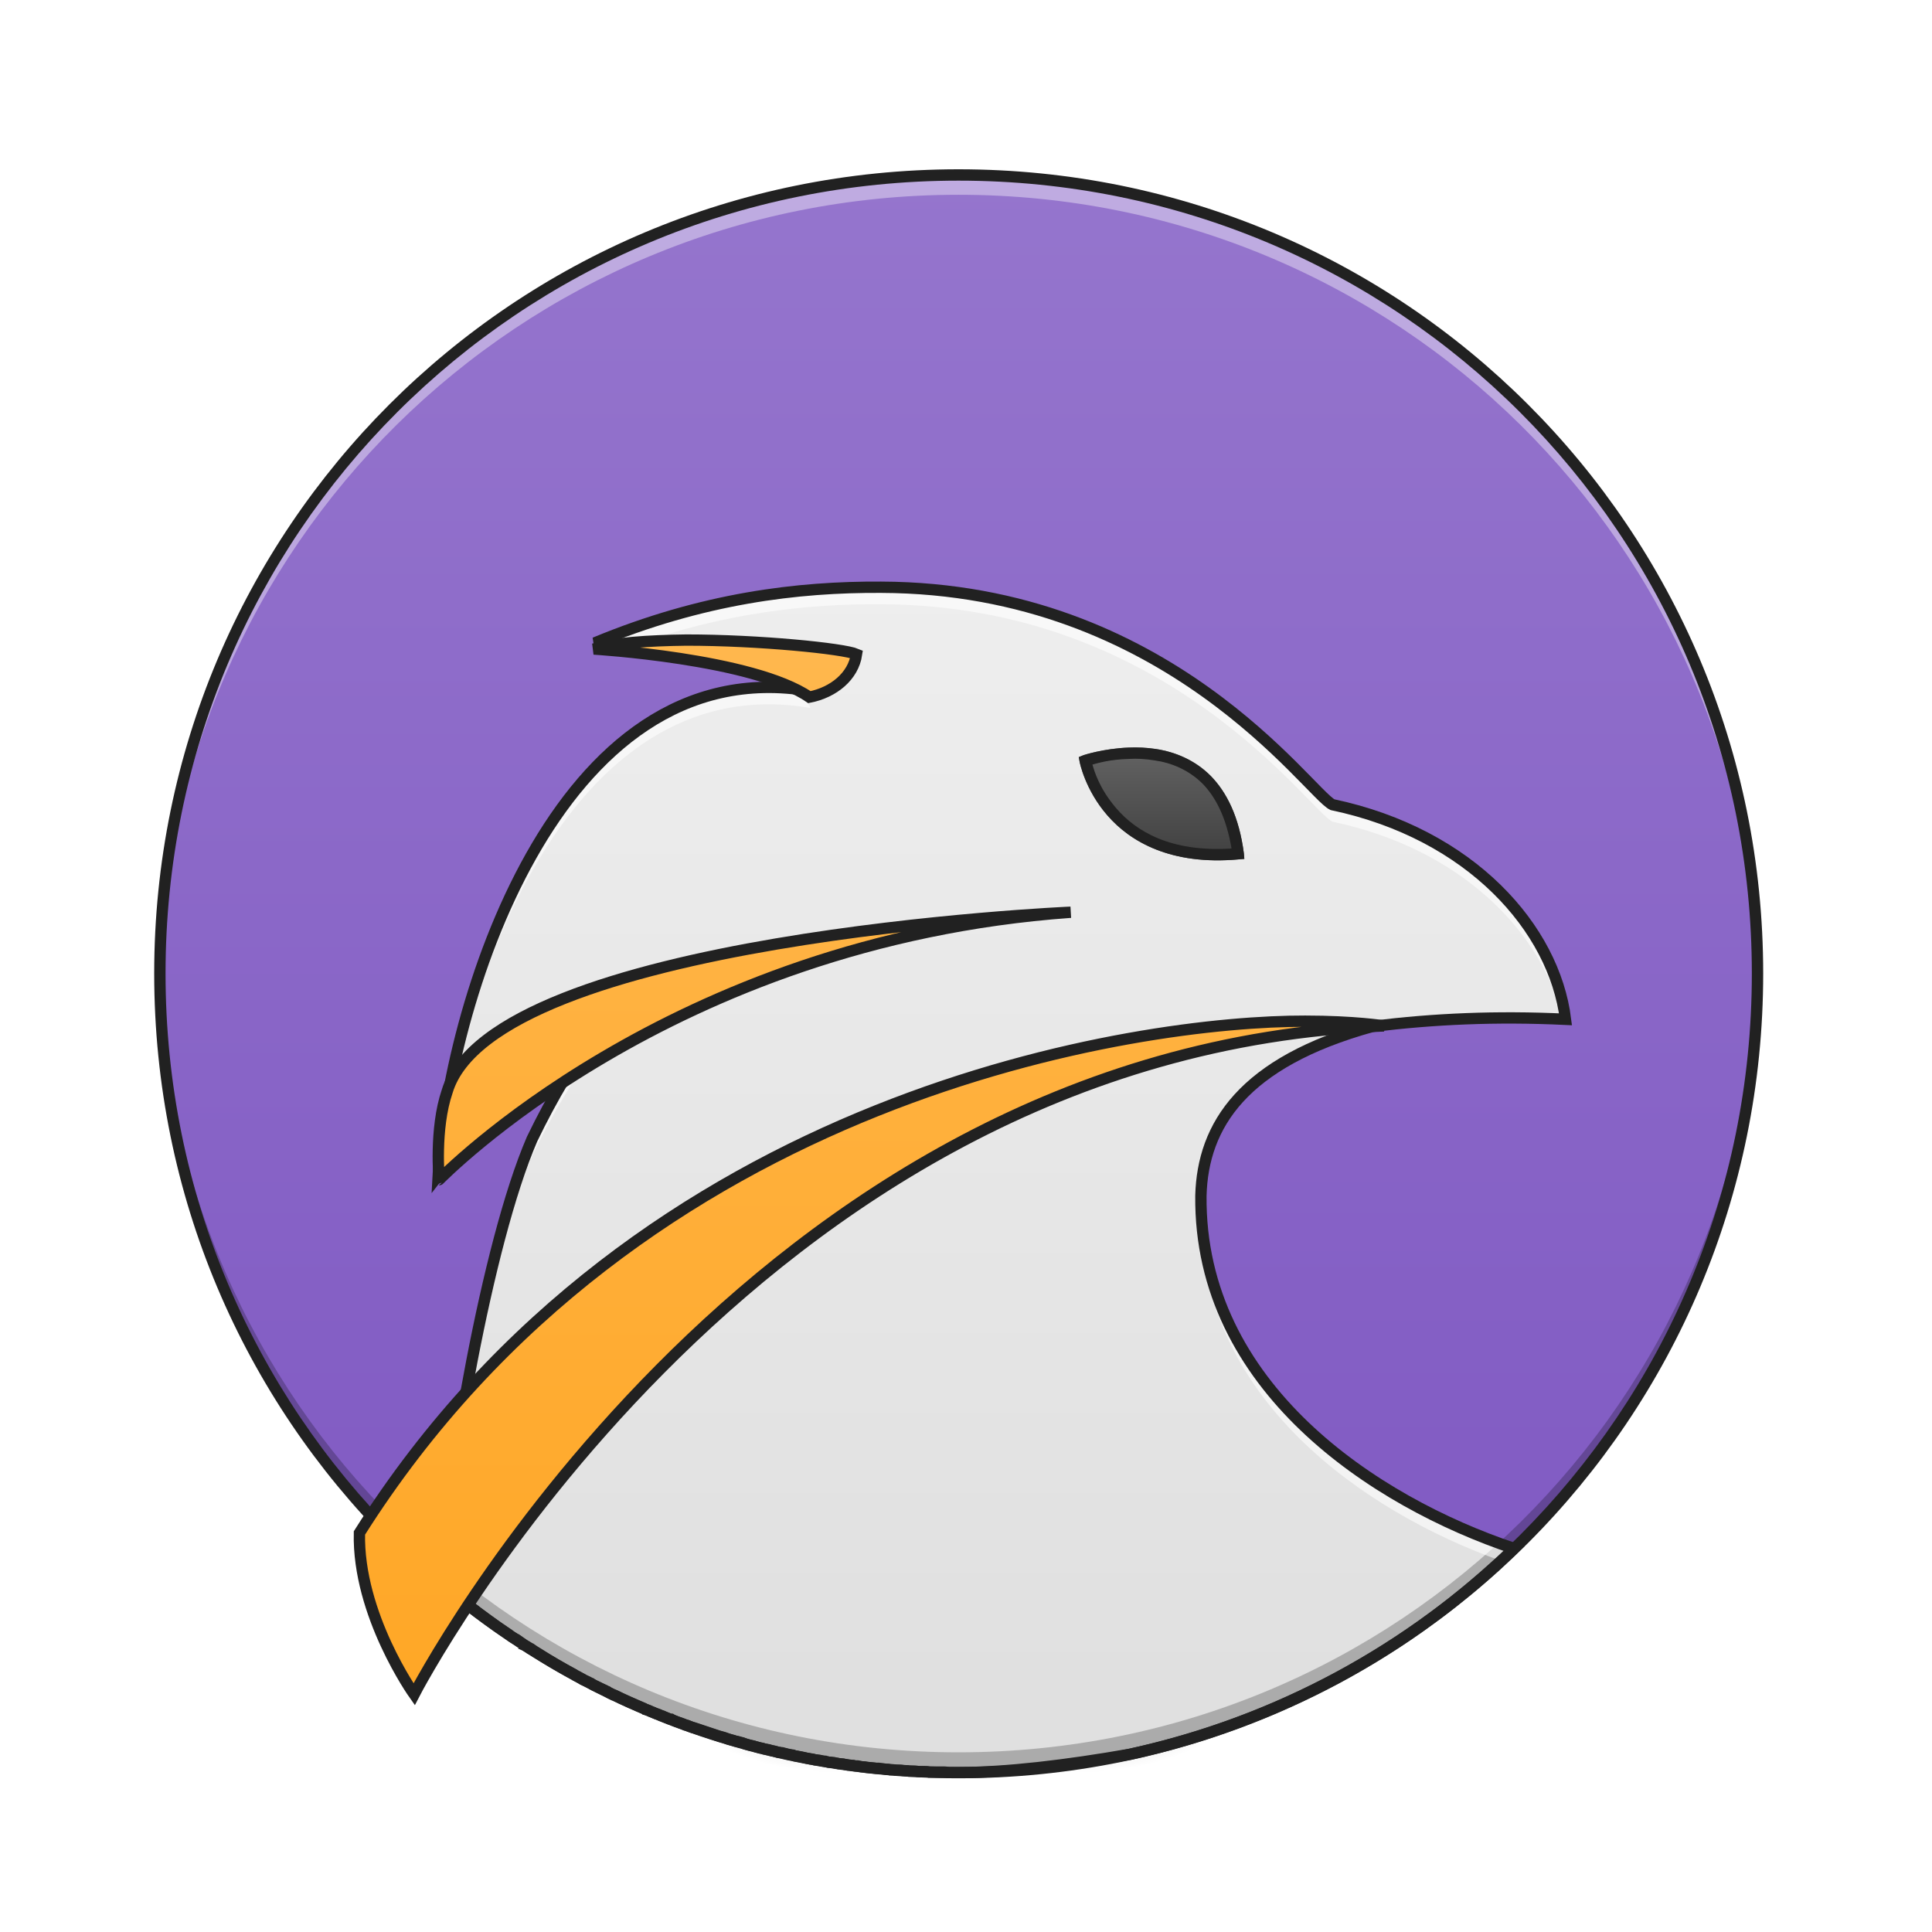
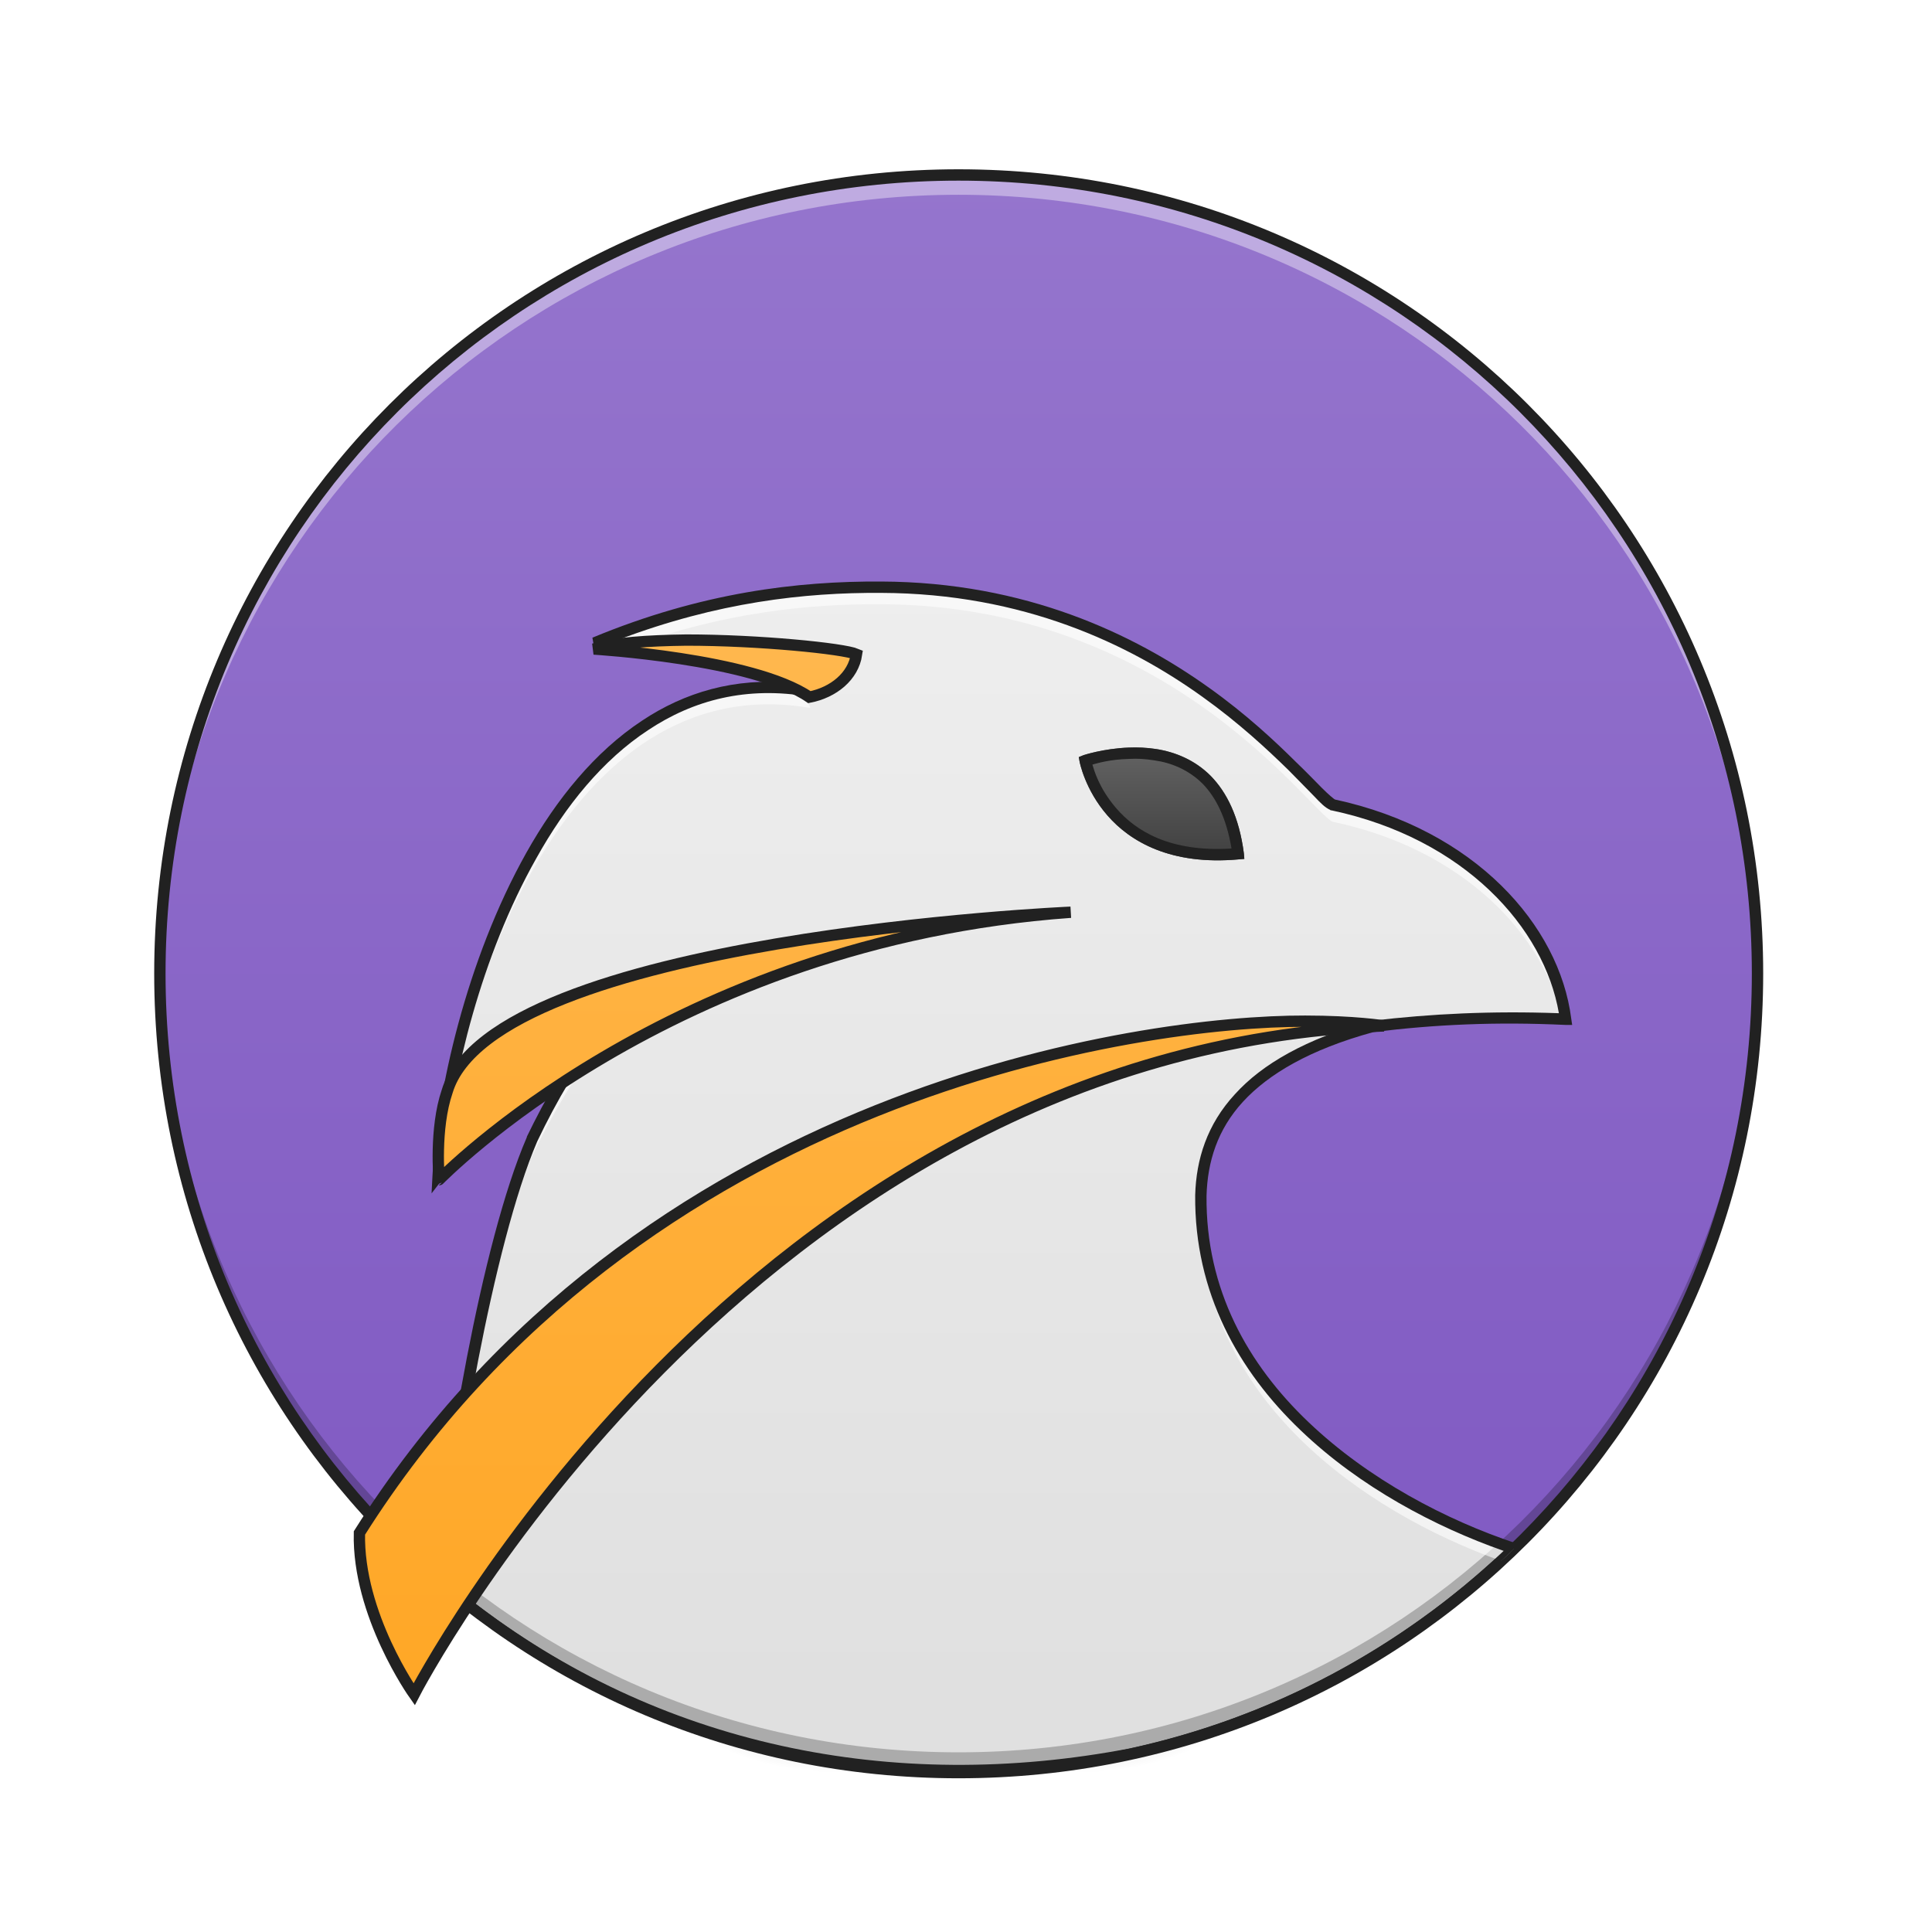
<svg xmlns="http://www.w3.org/2000/svg" width="16pt" height="16pt" viewBox="0 0 16 16" version="1.1">
  <defs>
    <radialGradient id="radial0" gradientUnits="userSpaceOnUse" cx="450.909" cy="189.579" fx="450.909" fy="189.579" r="21.167" gradientTransform="matrix(0.0000000870852,-0.0390662,-0.0703192,-0.0000000507693,22.26158,31.79767)">
      <stop offset="0" style="stop-color:rgb(0%,0%,0%);stop-opacity:0.314;" />
      <stop offset="0.222" style="stop-color:rgb(0%,0%,0%);stop-opacity:0.275;" />
      <stop offset="1" style="stop-color:rgb(0%,0%,0%);stop-opacity:0;" />
    </radialGradient>
    <radialGradient id="radial1" gradientUnits="userSpaceOnUse" cx="450.909" cy="189.579" fx="450.909" fy="189.579" r="21.167" gradientTransform="matrix(-0.0000000870852,0.0390662,0.0703192,0.0000000507693,-6.385059,-3.76374)">
      <stop offset="0" style="stop-color:rgb(0%,0%,0%);stop-opacity:0.314;" />
      <stop offset="0.222" style="stop-color:rgb(0%,0%,0%);stop-opacity:0.275;" />
      <stop offset="1" style="stop-color:rgb(0%,0%,0%);stop-opacity:0;" />
    </radialGradient>
    <radialGradient id="radial2" gradientUnits="userSpaceOnUse" cx="450.909" cy="189.579" fx="450.909" fy="189.579" r="21.167" gradientTransform="matrix(-0.0000000870852,-0.0390662,0.0703192,-0.0000000507693,-6.385059,31.79767)">
      <stop offset="0" style="stop-color:rgb(0%,0%,0%);stop-opacity:0.314;" />
      <stop offset="0.222" style="stop-color:rgb(0%,0%,0%);stop-opacity:0.275;" />
      <stop offset="1" style="stop-color:rgb(0%,0%,0%);stop-opacity:0;" />
    </radialGradient>
    <radialGradient id="radial3" gradientUnits="userSpaceOnUse" cx="450.909" cy="189.579" fx="450.909" fy="189.579" r="21.167" gradientTransform="matrix(0.0000000870852,0.0390662,-0.0703192,0.0000000507693,22.26158,-3.76374)">
      <stop offset="0" style="stop-color:rgb(0%,0%,0%);stop-opacity:0.314;" />
      <stop offset="0.222" style="stop-color:rgb(0%,0%,0%);stop-opacity:0.275;" />
      <stop offset="1" style="stop-color:rgb(0%,0%,0%);stop-opacity:0;" />
    </radialGradient>
    <linearGradient id="linear0" gradientUnits="userSpaceOnUse" x1="255.323" y1="233.5" x2="255.323" y2="254.667" gradientTransform="matrix(0.00668003,0,0,0.031253,6.232693,6.719393)">
      <stop offset="0" style="stop-color:rgb(0%,0%,0%);stop-opacity:0.275;" />
      <stop offset="1" style="stop-color:rgb(0%,0%,0%);stop-opacity:0;" />
    </linearGradient>
    <linearGradient id="linear1" gradientUnits="userSpaceOnUse" x1="254" y1="-168.667" x2="254" y2="233.5" gradientTransform="matrix(0.0328979,0,0,0.0328979,-0.417802,6.99683)">
      <stop offset="0" style="stop-color:rgb(58.431%,45.882%,80.392%);stop-opacity:1;" />
      <stop offset="1" style="stop-color:rgb(49.412%,34.118%,76.078%);stop-opacity:1;" />
    </linearGradient>
    <linearGradient id="linear2" gradientUnits="userSpaceOnUse" x1="960" y1="1695.118" x2="960" y2="575.118" gradientTransform="matrix(0.00826902,0,0,0.00826902,0,0)">
      <stop offset="0" style="stop-color:rgb(87.843%,87.843%,87.843%);stop-opacity:1;" />
      <stop offset="1" style="stop-color:rgb(93.333%,93.333%,93.333%);stop-opacity:1;" />
    </linearGradient>
    <linearGradient id="linear3" gradientUnits="userSpaceOnUse" x1="960" y1="1695.118" x2="960" y2="655.118">
      <stop offset="0" style="stop-color:rgb(100%,65.49%,14.902%);stop-opacity:1;" />
      <stop offset="1" style="stop-color:rgb(100%,71.765%,30.196%);stop-opacity:1;" />
    </linearGradient>
    <linearGradient id="linear4" gradientUnits="userSpaceOnUse" x1="312.208" y1="11.25" x2="312.208" y2="-15.208" gradientTransform="matrix(0.031253,0,0,0.031253,0,6.719392)">
      <stop offset="0" style="stop-color:rgb(25.882%,25.882%,25.882%);stop-opacity:1;" />
      <stop offset="1" style="stop-color:rgb(38.039%,38.039%,38.039%);stop-opacity:1;" />
    </linearGradient>
  </defs>
  <g id="surface1">
    <path style=" stroke:none;fill-rule:nonzero;fill:url(#radial0);" d="M 9.098 14.016 L 10.418 14.016 L 10.418 13.355 L 9.098 13.355 Z M 9.098 14.016 " />
    <path style=" stroke:none;fill-rule:nonzero;fill:url(#radial1);" d="M 6.781 14.016 L 5.457 14.016 L 5.457 14.68 L 6.781 14.68 Z M 6.781 14.016 " />
    <path style=" stroke:none;fill-rule:nonzero;fill:url(#radial2);" d="M 6.781 14.016 L 5.457 14.016 L 5.457 13.355 L 6.781 13.355 Z M 6.781 14.016 " />
    <path style=" stroke:none;fill-rule:nonzero;fill:url(#radial3);" d="M 9.098 14.016 L 10.418 14.016 L 10.418 14.68 L 9.098 14.68 Z M 9.098 14.016 " />
    <path style=" stroke:none;fill-rule:nonzero;fill:url(#linear0);" d="M 6.781 13.852 L 9.098 13.852 L 9.098 14.68 L 6.781 14.68 Z M 6.781 13.852 " />
    <path style=" stroke:none;fill-rule:nonzero;fill:url(#linear1);" d="M 7.938 1.449 C 11.59 1.449 14.555 4.41 14.555 8.062 C 14.555 11.715 11.59 14.68 7.938 14.68 C 4.285 14.68 1.324 11.715 1.324 8.062 C 1.324 4.41 4.285 1.449 7.938 1.449 Z M 7.938 1.449 " />
    <path style=" stroke:none;fill-rule:evenodd;fill:url(#linear2);" d="M 7.297 4.863 C 6.609 4.859 5.82 4.953 4.926 5.324 C 6.152 5.422 6.684 5.594 6.711 5.723 C 4.586 5.359 3.699 8.387 3.629 9.734 C 3.629 9.734 4.566 8.527 4.816 8.441 C 4.895 8.414 4.914 8.465 5.008 8.441 C 4.762 8.766 4.57 9.094 4.406 9.434 C 4.027 10.312 3.707 12.242 3.648 13.105 C 3.668 13.121 3.684 13.137 3.703 13.152 C 3.723 13.168 3.738 13.184 3.754 13.195 C 3.758 13.195 3.758 13.199 3.758 13.199 C 3.777 13.215 3.793 13.227 3.812 13.242 C 3.812 13.242 3.812 13.242 3.816 13.242 C 3.832 13.258 3.852 13.273 3.867 13.285 C 3.98 13.375 4.094 13.457 4.211 13.535 C 4.215 13.535 4.215 13.539 4.215 13.539 C 4.23 13.551 4.25 13.562 4.27 13.574 C 4.27 13.574 4.273 13.578 4.277 13.578 C 4.293 13.59 4.312 13.602 4.328 13.613 C 4.332 13.617 4.336 13.617 4.336 13.621 C 4.355 13.629 4.371 13.641 4.391 13.652 C 4.391 13.656 4.395 13.656 4.398 13.656 C 4.414 13.668 4.434 13.68 4.453 13.691 C 4.551 13.754 4.652 13.812 4.754 13.867 C 4.758 13.871 4.762 13.871 4.766 13.875 C 4.781 13.883 4.797 13.891 4.816 13.902 C 4.82 13.902 4.824 13.906 4.828 13.91 C 4.848 13.918 4.863 13.926 4.879 13.934 C 4.887 13.938 4.891 13.941 4.895 13.941 C 4.91 13.953 4.93 13.961 4.945 13.969 C 4.949 13.973 4.957 13.973 4.961 13.977 C 4.977 13.984 4.996 13.992 5.012 14 C 5.016 14.004 5.023 14.008 5.027 14.008 C 5.043 14.02 5.062 14.027 5.078 14.035 C 5.082 14.035 5.086 14.039 5.09 14.039 C 5.168 14.078 5.25 14.113 5.332 14.148 C 5.336 14.152 5.34 14.152 5.344 14.156 C 5.363 14.16 5.379 14.168 5.395 14.176 C 5.402 14.18 5.41 14.18 5.414 14.184 C 5.43 14.191 5.449 14.195 5.465 14.203 C 5.473 14.207 5.477 14.211 5.484 14.211 C 5.5 14.219 5.516 14.223 5.531 14.23 C 5.539 14.234 5.547 14.238 5.559 14.238 C 5.57 14.246 5.586 14.25 5.602 14.258 C 5.609 14.262 5.617 14.262 5.625 14.266 C 5.645 14.273 5.66 14.277 5.676 14.285 C 5.68 14.285 5.688 14.289 5.691 14.289 C 5.711 14.297 5.727 14.305 5.746 14.309 C 5.75 14.309 5.754 14.312 5.758 14.312 C 5.816 14.332 5.875 14.352 5.934 14.371 C 5.941 14.375 5.949 14.375 5.957 14.379 C 5.973 14.383 5.988 14.387 6 14.391 C 6.012 14.395 6.02 14.398 6.031 14.402 C 6.047 14.406 6.059 14.41 6.074 14.414 C 6.086 14.418 6.094 14.422 6.105 14.422 C 6.121 14.426 6.133 14.43 6.148 14.434 C 6.156 14.438 6.168 14.441 6.18 14.445 C 6.195 14.449 6.207 14.453 6.223 14.457 C 6.234 14.457 6.242 14.461 6.254 14.465 C 6.27 14.469 6.281 14.473 6.297 14.477 C 6.309 14.477 6.316 14.48 6.328 14.484 C 6.344 14.488 6.359 14.488 6.371 14.492 C 6.383 14.496 6.395 14.5 6.402 14.5 C 6.418 14.504 6.434 14.508 6.445 14.512 C 6.457 14.512 6.465 14.516 6.477 14.516 C 6.504 14.523 6.535 14.531 6.566 14.535 C 6.574 14.539 6.586 14.543 6.594 14.543 C 6.609 14.547 6.621 14.547 6.637 14.551 C 6.648 14.555 6.66 14.555 6.672 14.559 C 6.684 14.562 6.699 14.562 6.711 14.566 C 6.723 14.566 6.738 14.57 6.75 14.574 C 6.762 14.574 6.773 14.578 6.785 14.578 C 6.801 14.582 6.816 14.586 6.832 14.586 C 6.84 14.59 6.852 14.59 6.863 14.594 C 6.879 14.594 6.895 14.598 6.906 14.598 C 6.918 14.602 6.934 14.602 6.945 14.605 C 6.957 14.605 6.973 14.609 6.984 14.609 C 6.996 14.613 7.012 14.613 7.023 14.617 C 7.039 14.617 7.051 14.621 7.066 14.621 C 7.078 14.625 7.09 14.625 7.102 14.625 C 7.117 14.629 7.137 14.633 7.156 14.633 C 7.164 14.633 7.172 14.637 7.18 14.637 C 7.207 14.641 7.23 14.641 7.258 14.645 C 7.266 14.645 7.273 14.645 7.277 14.645 C 7.297 14.648 7.316 14.648 7.336 14.652 C 7.348 14.652 7.359 14.652 7.371 14.656 C 7.387 14.656 7.402 14.656 7.418 14.66 C 7.43 14.66 7.441 14.66 7.453 14.66 C 7.469 14.66 7.484 14.664 7.496 14.664 C 7.508 14.664 7.52 14.664 7.531 14.668 C 7.547 14.668 7.562 14.668 7.578 14.668 C 7.59 14.668 7.602 14.672 7.613 14.672 C 7.629 14.672 7.645 14.672 7.66 14.672 C 7.672 14.672 7.684 14.672 7.695 14.676 C 7.711 14.676 7.727 14.676 7.742 14.676 C 7.754 14.676 7.766 14.676 7.777 14.676 C 7.793 14.676 7.809 14.676 7.824 14.676 C 7.836 14.676 7.848 14.68 7.859 14.68 C 7.883 14.68 7.91 14.68 7.938 14.68 C 8.332 14.68 8.828 14.621 9.363 14.527 C 10.586 14.258 11.676 13.66 12.539 12.824 C 11.383 12.438 9.93 11.484 9.945 9.902 C 9.961 9.32 10.293 8.797 11.367 8.5 C 11.879 8.438 12.387 8.414 12.965 8.441 C 12.871 7.691 12.184 6.906 11.035 6.664 C 10.84 6.57 9.676 4.871 7.297 4.863 Z M 7.297 4.863 " />
    <path style=" stroke:none;fill-rule:nonzero;fill:rgb(100%,100%,100%);fill-opacity:0.392;" d="M 7.938 1.449 C 4.273 1.449 1.324 4.398 1.324 8.062 C 1.324 8.09 1.324 8.117 1.324 8.145 C 1.367 4.52 4.301 1.613 7.938 1.613 C 11.574 1.613 14.508 4.52 14.555 8.145 C 14.555 8.117 14.555 8.09 14.555 8.062 C 14.555 4.398 11.602 1.449 7.938 1.449 Z M 7.938 1.449 " />
    <path style=" stroke:none;fill-rule:nonzero;fill:rgb(0%,0%,0%);fill-opacity:0.235;" d="M 7.938 14.68 C 4.273 14.68 1.324 11.727 1.324 8.062 C 1.324 8.035 1.324 8.008 1.324 7.98 C 1.367 11.605 4.301 14.512 7.938 14.512 C 11.574 14.512 14.508 11.605 14.555 7.98 C 14.555 8.008 14.555 8.035 14.555 8.062 C 14.555 11.727 11.602 14.68 7.938 14.68 Z M 7.938 14.68 " />
    <path style=" stroke:none;fill-rule:nonzero;fill:rgb(12.941%,12.941%,12.941%);fill-opacity:1;" d="M 7.938 1.402 C 4.25 1.402 1.277 4.375 1.277 8.062 C 1.277 11.754 4.25 14.727 7.938 14.727 C 11.629 14.727 14.602 11.754 14.602 8.062 C 14.602 4.375 11.629 1.402 7.938 1.402 Z M 7.938 1.496 C 11.578 1.496 14.508 4.422 14.508 8.062 C 14.508 11.703 11.578 14.633 7.938 14.633 C 4.297 14.633 1.371 11.703 1.371 8.062 C 1.371 4.422 4.297 1.496 7.938 1.496 Z M 7.938 1.496 " />
    <path style=" stroke:none;fill-rule:evenodd;fill:rgb(100%,100%,100%);fill-opacity:0.588;" d="M 7.297 4.863 C 6.609 4.859 5.82 4.953 4.926 5.324 C 5.027 5.332 5.129 5.344 5.223 5.352 C 5.996 5.074 6.688 5 7.297 5.004 C 9.676 5.012 10.84 6.711 11.035 6.805 C 12.113 7.031 12.781 7.734 12.941 8.441 C 12.949 8.441 12.957 8.441 12.965 8.441 C 12.871 7.691 12.184 6.906 11.035 6.664 C 10.84 6.57 9.676 4.871 7.297 4.863 Z M 6.375 5.691 C 4.488 5.684 3.695 8.461 3.629 9.734 C 3.629 9.734 3.641 9.723 3.641 9.719 C 3.766 8.309 4.664 5.512 6.711 5.863 C 6.699 5.812 6.605 5.754 6.422 5.695 C 6.406 5.695 6.391 5.691 6.375 5.691 Z M 4.906 8.578 C 4.707 8.859 4.547 9.145 4.406 9.434 C 4.027 10.312 3.707 12.242 3.648 13.105 C 3.652 13.109 3.656 13.113 3.66 13.117 C 3.738 12.199 4.047 10.41 4.406 9.574 C 4.57 9.234 4.762 8.906 5.008 8.582 C 4.961 8.594 4.934 8.586 4.906 8.578 Z M 9.945 10.012 C 9.945 10.02 9.945 10.031 9.945 10.043 C 9.93 11.574 11.293 12.52 12.43 12.926 C 12.469 12.895 12.504 12.859 12.539 12.824 C 11.41 12.445 9.996 11.527 9.945 10.012 Z M 9.945 10.012 " />
-     <path style="fill:none;stroke-width:11.339;stroke-linecap:butt;stroke-linejoin:miter;stroke:rgb(12.941%,12.941%,12.941%);stroke-opacity:1;stroke-miterlimit:4;" d="M 882.435 588.133 C 799.294 587.66 703.87 598.998 595.691 643.876 C 744.023 655.685 808.269 676.471 811.576 692.06 C 554.593 648.127 447.359 1014.234 438.856 1177.21 C 438.856 1177.21 552.231 1031.24 582.464 1020.847 C 591.912 1017.541 594.274 1023.682 605.611 1020.847 C 575.851 1060.056 552.703 1099.738 532.863 1140.836 C 487.04 1247.125 448.304 1480.489 441.218 1584.888 C 443.58 1586.778 445.469 1588.667 447.831 1590.557 C 450.193 1592.446 452.083 1594.336 453.972 1595.753 C 454.445 1595.753 454.445 1596.226 454.445 1596.226 C 456.807 1598.115 458.696 1599.532 461.058 1601.422 C 461.058 1601.422 461.058 1601.422 461.531 1601.422 C 463.42 1603.312 465.782 1605.201 467.672 1606.618 C 481.371 1617.483 495.071 1627.404 509.243 1636.852 C 509.715 1636.852 509.715 1637.324 509.715 1637.324 C 511.605 1638.741 513.967 1640.158 516.329 1641.576 C 516.329 1641.576 516.801 1642.048 517.273 1642.048 C 519.163 1643.465 521.525 1644.882 523.415 1646.3 C 523.887 1646.772 524.359 1646.772 524.359 1647.244 C 526.721 1648.189 528.611 1649.606 530.973 1651.024 C 530.973 1651.496 531.445 1651.496 531.918 1651.496 C 533.807 1652.913 536.169 1654.33 538.531 1655.747 C 550.341 1663.306 562.623 1670.392 574.906 1677.005 C 575.378 1677.478 575.851 1677.478 576.323 1677.95 C 578.213 1678.895 580.102 1679.84 582.464 1681.257 C 582.936 1681.257 583.409 1681.729 583.881 1682.202 C 586.243 1683.146 588.133 1684.091 590.022 1685.036 C 590.967 1685.508 591.44 1685.981 591.912 1685.981 C 593.802 1687.398 596.164 1688.343 598.053 1689.288 C 598.526 1689.76 599.47 1689.76 599.943 1690.232 C 601.832 1691.177 604.194 1692.122 606.084 1693.067 C 606.556 1693.539 607.501 1694.012 607.973 1694.012 C 609.863 1695.429 612.225 1696.374 614.115 1697.318 C 614.587 1697.318 615.059 1697.791 615.532 1697.791 C 624.98 1702.515 634.9 1706.766 644.82 1711.018 C 645.293 1711.49 645.765 1711.49 646.238 1711.963 C 648.6 1712.435 650.489 1713.38 652.379 1714.325 C 653.323 1714.797 654.268 1714.797 654.741 1715.269 C 656.63 1716.214 658.992 1716.687 660.882 1717.631 C 661.827 1718.104 662.299 1718.576 663.244 1718.576 C 665.133 1719.521 667.023 1719.993 668.913 1720.938 C 669.857 1721.411 670.802 1721.883 672.219 1721.883 C 673.636 1722.828 675.526 1723.3 677.416 1724.245 C 678.36 1724.717 679.305 1724.717 680.25 1725.19 C 682.612 1726.134 684.502 1726.607 686.391 1727.552 C 686.864 1727.552 687.808 1728.024 688.281 1728.024 C 690.643 1728.969 692.532 1729.914 694.894 1730.386 C 695.367 1730.386 695.839 1730.858 696.311 1730.858 C 703.397 1733.22 710.483 1735.582 717.569 1737.944 C 718.514 1738.417 719.459 1738.417 720.404 1738.889 C 722.293 1739.362 724.183 1739.834 725.6 1740.306 C 727.017 1740.779 727.962 1741.251 729.379 1741.724 C 731.269 1742.196 732.686 1742.668 734.576 1743.141 C 735.993 1743.613 736.938 1744.086 738.355 1744.086 C 740.244 1744.558 741.661 1745.03 743.551 1745.503 C 744.496 1745.975 745.913 1746.447 747.33 1746.92 C 749.22 1747.392 750.637 1747.865 752.527 1748.337 C 753.944 1748.337 754.889 1748.809 756.306 1749.282 C 758.195 1749.754 759.613 1750.227 761.502 1750.699 C 762.919 1750.699 763.864 1751.171 765.281 1751.644 C 767.171 1752.116 769.06 1752.116 770.478 1752.589 C 771.895 1753.061 773.312 1753.533 774.257 1753.533 C 776.146 1754.006 778.036 1754.478 779.453 1754.951 C 780.87 1754.951 781.815 1755.423 783.232 1755.423 C 786.539 1756.368 790.318 1757.313 794.097 1757.785 C 795.042 1758.257 796.459 1758.73 797.404 1758.73 C 799.294 1759.202 800.711 1759.202 802.601 1759.675 C 804.018 1760.147 805.435 1760.147 806.852 1760.619 C 808.269 1761.092 810.159 1761.092 811.576 1761.564 C 812.993 1761.564 814.883 1762.037 816.3 1762.509 C 817.717 1762.509 819.134 1762.981 820.552 1762.981 C 822.441 1763.454 824.331 1763.926 826.22 1763.926 C 827.165 1764.399 828.582 1764.399 830 1764.871 C 831.889 1764.871 833.779 1765.343 835.196 1765.343 C 836.613 1765.816 838.503 1765.816 839.92 1766.288 C 841.337 1766.288 843.227 1766.761 844.644 1766.761 C 846.061 1767.233 847.951 1767.233 849.368 1767.705 C 851.257 1767.705 852.675 1768.178 854.564 1768.178 C 855.981 1768.65 857.398 1768.65 858.816 1768.65 C 860.705 1769.122 863.067 1769.595 865.429 1769.595 C 866.374 1769.595 867.319 1770.067 868.264 1770.067 C 871.57 1770.54 874.405 1770.54 877.712 1771.012 C 878.656 1771.012 879.601 1771.012 880.073 1771.012 C 882.435 1771.484 884.797 1771.484 887.159 1771.957 C 888.577 1771.957 889.994 1771.957 891.411 1772.429 C 893.301 1772.429 895.19 1772.429 897.08 1772.902 C 898.497 1772.902 899.914 1772.902 901.331 1772.902 C 903.221 1772.902 905.11 1773.374 906.528 1773.374 C 907.945 1773.374 909.362 1773.374 910.779 1773.846 C 912.669 1773.846 914.558 1773.846 916.448 1773.846 C 917.865 1773.846 919.282 1774.319 920.7 1774.319 C 922.589 1774.319 924.479 1774.319 926.368 1774.319 C 927.785 1774.319 929.203 1774.319 930.62 1774.791 C 932.509 1774.791 934.399 1774.791 936.289 1774.791 C 937.706 1774.791 939.123 1774.791 940.54 1774.791 C 942.43 1774.791 944.319 1774.791 946.209 1774.791 C 947.626 1774.791 949.043 1775.264 950.46 1775.264 C 953.295 1775.264 956.602 1775.264 959.908 1775.264 C 1007.62 1775.264 1067.615 1768.178 1132.333 1756.84 C 1280.193 1724.245 1411.991 1651.968 1516.391 1550.876 C 1376.562 1504.108 1200.83 1388.844 1202.72 1197.524 C 1204.609 1127.137 1244.763 1063.835 1374.672 1027.933 C 1436.556 1020.375 1497.967 1017.541 1567.882 1020.847 C 1556.544 930.147 1473.403 835.196 1334.518 805.907 C 1310.899 794.57 1170.125 589.078 882.435 588.133 Z M 882.435 588.133 " transform="matrix(0.00826902,0,0,0.00826902,0,0)" />
+     <path style=" stroke:none;fill-rule:nonzero;fill:rgb(12.941%,12.941%,12.941%);fill-opacity:1;" d="M 7.297 4.816 C 6.605 4.812 5.809 4.906 4.906 5.281 L 4.922 5.371 C 5.535 5.418 5.973 5.488 6.258 5.559 C 6.391 5.59 6.492 5.625 6.559 5.656 C 6.086 5.609 5.668 5.734 5.316 5.969 C 4.926 6.227 4.609 6.617 4.359 7.062 C 3.859 7.953 3.617 9.051 3.582 9.73 L 3.574 9.883 L 3.668 9.762 C 3.668 9.762 3.902 9.461 4.168 9.152 C 4.297 8.996 4.438 8.836 4.562 8.711 C 4.621 8.652 4.68 8.598 4.727 8.559 C 4.773 8.516 4.812 8.492 4.832 8.484 C 4.863 8.477 4.871 8.48 4.895 8.484 C 4.902 8.488 4.91 8.488 4.914 8.488 C 4.691 8.793 4.516 9.098 4.363 9.414 L 4.363 9.418 C 3.984 10.293 3.672 12.184 3.605 13.07 C 4.762 14.074 6.277 14.68 7.938 14.68 C 9.75 14.68 11.387 13.957 12.578 12.789 L 12.555 12.781 C 11.98 12.59 11.336 12.254 10.836 11.777 C 10.336 11.301 9.984 10.68 9.992 9.902 C 10 9.621 10.082 9.355 10.293 9.125 C 10.504 8.895 10.848 8.691 11.375 8.547 C 11.887 8.484 12.387 8.461 12.965 8.488 L 13.02 8.488 L 13.012 8.434 C 12.914 7.664 12.215 6.871 11.055 6.621 C 11.047 6.617 11.004 6.582 10.949 6.527 C 10.895 6.473 10.824 6.398 10.734 6.312 C 10.562 6.141 10.32 5.914 10.012 5.695 C 9.395 5.254 8.496 4.82 7.297 4.816 Z M 7.297 4.91 C 8.477 4.914 9.352 5.336 9.957 5.77 C 10.262 5.988 10.496 6.207 10.672 6.379 C 10.758 6.465 10.828 6.539 10.883 6.594 C 10.938 6.652 10.973 6.688 11.016 6.707 L 11.02 6.711 L 11.027 6.711 C 12.129 6.945 12.789 7.684 12.91 8.391 C 12.352 8.371 11.859 8.395 11.363 8.453 L 11.355 8.453 C 10.812 8.605 10.453 8.812 10.227 9.062 C 9.996 9.312 9.906 9.602 9.898 9.898 C 9.891 10.707 10.258 11.355 10.77 11.844 C 11.262 12.316 11.887 12.645 12.453 12.844 C 11.602 13.645 10.539 14.223 9.355 14.48 C 7.391 14.855 5.453 14.457 3.898 13.25 C 3.879 13.234 3.863 13.223 3.844 13.207 C 3.844 13.207 3.844 13.207 3.84 13.203 C 3.824 13.191 3.805 13.176 3.789 13.164 C 3.789 13.16 3.785 13.16 3.785 13.16 C 3.77 13.145 3.75 13.133 3.734 13.117 C 3.734 13.117 3.73 13.117 3.73 13.117 C 3.719 13.105 3.707 13.098 3.699 13.086 C 3.762 12.219 4.082 10.309 4.449 9.453 C 4.609 9.117 4.801 8.789 5.047 8.469 L 5.129 8.359 L 4.996 8.395 C 4.957 8.406 4.945 8.402 4.918 8.395 C 4.895 8.387 4.852 8.379 4.805 8.395 C 4.762 8.41 4.719 8.441 4.664 8.484 C 4.613 8.527 4.555 8.582 4.492 8.648 C 4.371 8.773 4.227 8.934 4.094 9.09 C 3.91 9.305 3.777 9.477 3.688 9.586 C 3.746 8.914 3.984 7.918 4.441 7.109 C 4.684 6.672 4.992 6.293 5.367 6.047 C 5.742 5.797 6.184 5.68 6.703 5.77 L 6.773 5.781 L 6.758 5.715 C 6.742 5.652 6.691 5.617 6.613 5.578 C 6.535 5.539 6.426 5.504 6.277 5.465 C 6.02 5.402 5.637 5.344 5.125 5.297 C 5.941 4.988 6.66 4.906 7.297 4.91 Z M 7.297 4.91 " />
    <path style="fill-rule:evenodd;fill:url(#linear3);stroke-width:11.339;stroke-linecap:butt;stroke-linejoin:miter;stroke:rgb(12.941%,12.941%,12.941%);stroke-opacity:1;stroke-miterlimit:4;" d="M 687.336 641.041 C 649.072 641.514 614.115 643.876 594.746 650.017 C 594.746 650.017 753.944 659.465 810.631 698.201 C 834.723 693.477 854.564 677.416 857.871 655.213 C 844.644 649.544 760.085 641.041 687.336 641.041 Z M 594.746 650.017 Z M 1072.339 913.614 C 1072.339 913.614 494.126 938.651 447.831 1093.124 C 435.077 1130.443 439.801 1181.462 439.801 1181.462 C 440.273 1181.462 669.857 942.43 1072.339 913.614 Z M 439.801 1181.462 Z M 1307.119 1022.737 C 1144.615 1022.265 640.096 1091.707 359.966 1535.287 C 358.076 1617.011 414.764 1696.846 414.764 1696.846 C 414.764 1696.846 747.803 1051.553 1386.009 1027.461 C 1386.009 1027.461 1356.721 1022.737 1307.119 1022.737 Z M 1307.119 1022.737 " transform="matrix(0.00826902,0,0,0.00826902,0,0)" />
    <path style=" stroke:none;fill-rule:evenodd;fill:url(#linear4);" d="M 9.348 6.191 C 9.137 6.199 8.973 6.254 8.973 6.254 L 8.934 6.27 L 8.941 6.309 C 8.941 6.309 8.984 6.539 9.172 6.754 C 9.359 6.969 9.695 7.168 10.258 7.117 L 10.305 7.113 L 10.301 7.066 C 10.262 6.766 10.16 6.562 10.027 6.426 C 9.895 6.293 9.73 6.227 9.574 6.203 C 9.496 6.191 9.418 6.188 9.348 6.191 Z M 9.348 6.191 " />
    <path style=" stroke:none;fill-rule:evenodd;fill:rgb(12.941%,12.941%,12.941%);fill-opacity:1;" d="M 9.348 6.191 C 9.137 6.199 8.973 6.254 8.973 6.254 L 8.934 6.27 L 8.941 6.309 C 8.941 6.309 8.984 6.539 9.172 6.754 C 9.359 6.969 9.695 7.168 10.258 7.117 L 10.305 7.113 L 10.301 7.066 C 10.262 6.766 10.16 6.562 10.027 6.426 C 9.895 6.293 9.73 6.227 9.574 6.203 C 9.496 6.191 9.418 6.188 9.348 6.191 Z M 9.352 6.285 C 9.418 6.281 9.488 6.285 9.559 6.297 C 9.699 6.316 9.844 6.375 9.961 6.492 C 10.07 6.605 10.156 6.773 10.199 7.027 C 9.691 7.059 9.406 6.883 9.242 6.691 C 9.102 6.527 9.062 6.383 9.047 6.332 C 9.09 6.32 9.191 6.289 9.352 6.285 Z M 9.352 6.285 " />
  </g>
</svg>
